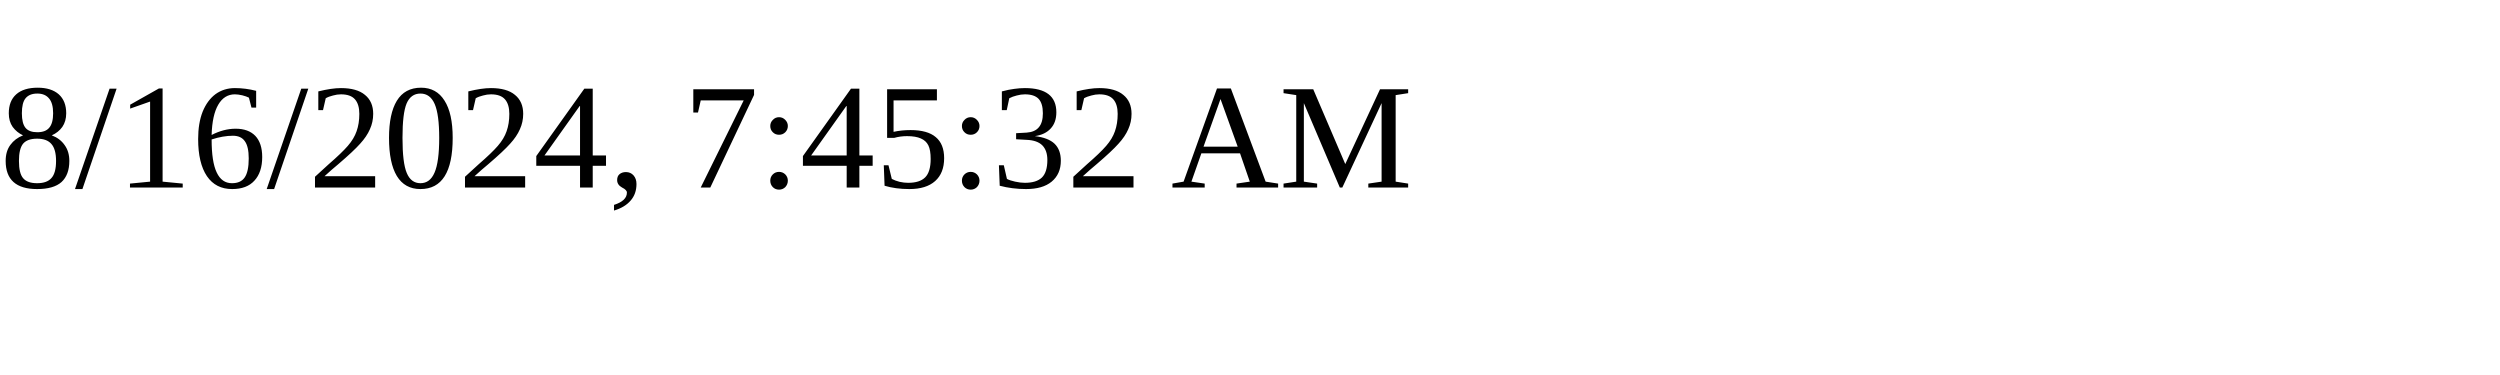
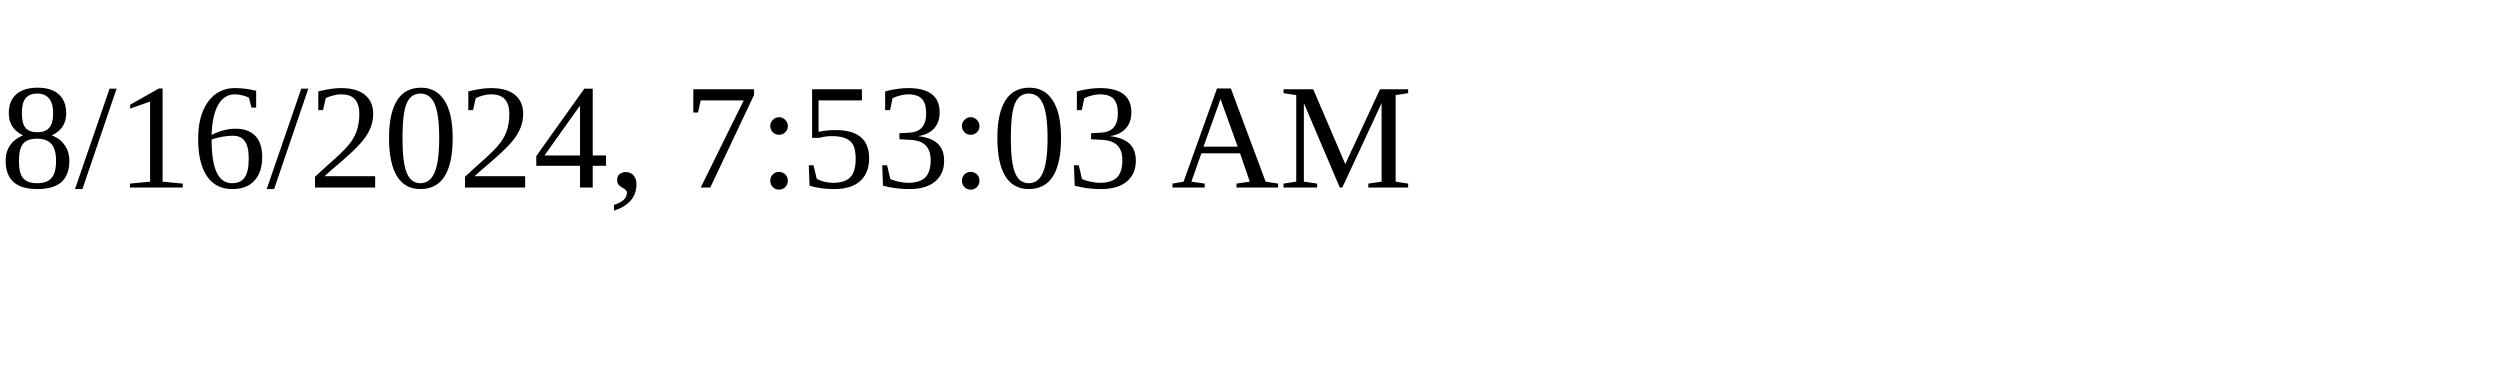
<svg xmlns="http://www.w3.org/2000/svg" height="30" width="200">
-   <text x="0" y="15">8/16/2024, 7:45:32 AM</text>
+   <text x="0" y="15">8/16/2024, 7:53:03 AM</text>
</svg>
